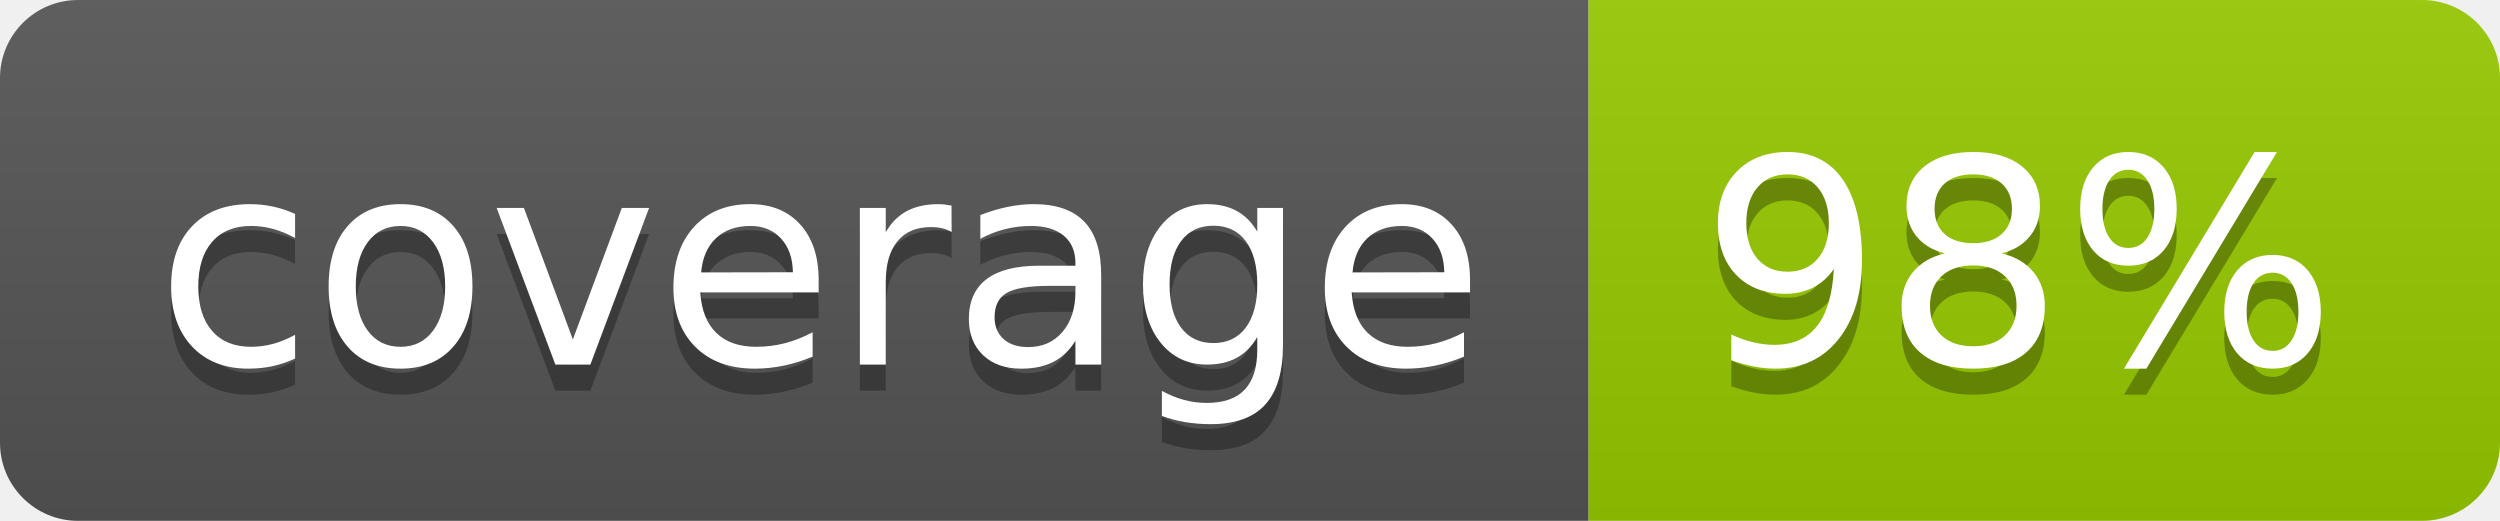
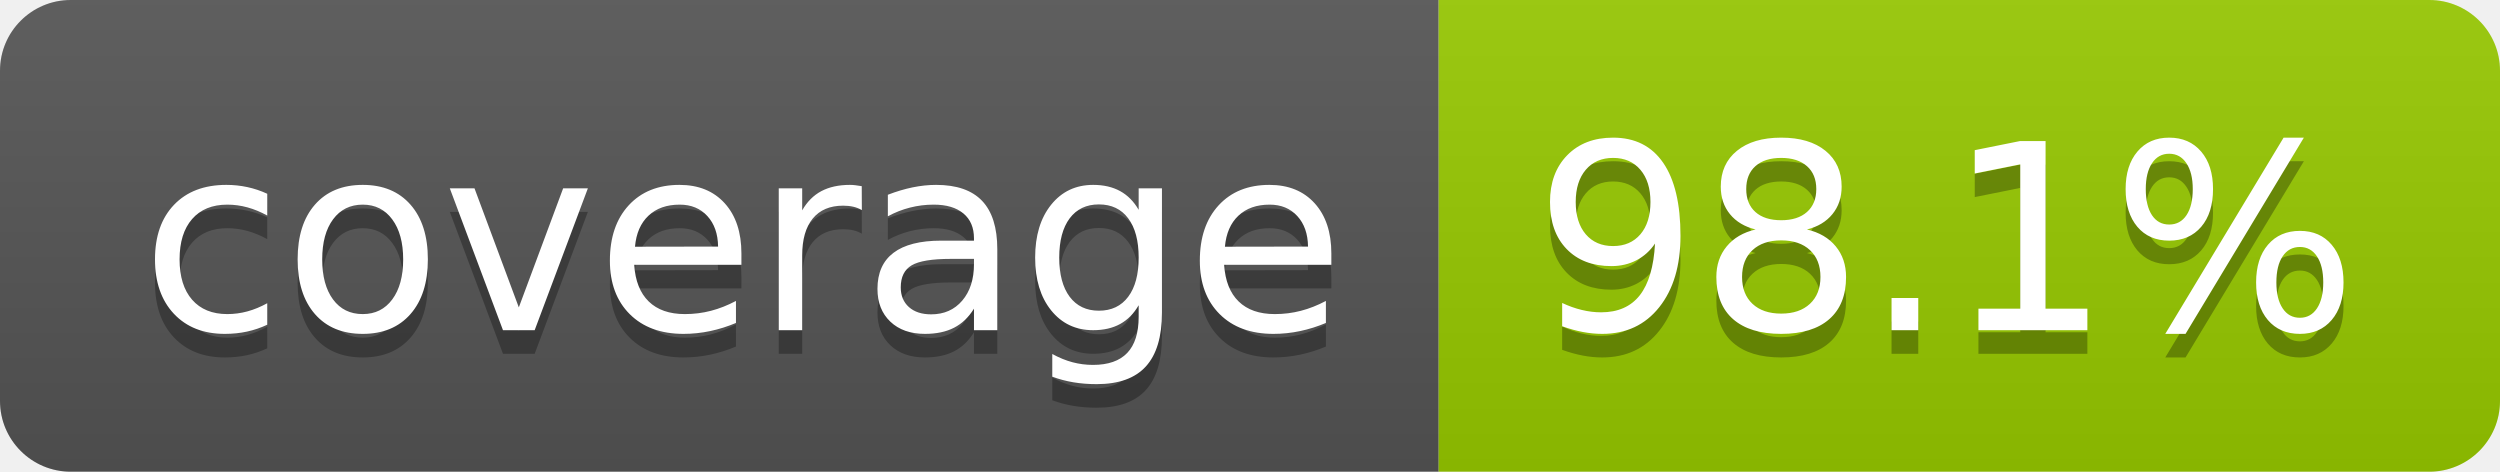
- <svg xmlns="http://www.w3.org/2000/svg" width="96" height="20" role="img" aria-label="coverage: 98%">
+ <svg xmlns="http://www.w3.org/2000/svg" width="106" height="20" role="img" aria-label="coverage: 98.1%">
  <linearGradient id="s" x2="0" y2="100%">
    <stop offset="0" stop-color="#bbb" stop-opacity=".1" />
    <stop offset="1" stop-opacity=".1" />
  </linearGradient>
  <clipPath id="r">
-     <rect width="96" height="20" rx="3" fill="#fff" />
+     <rect width="106" height="20" rx="3" fill="#fff" />
  </clipPath>
  <g clip-path="url(#r)">
    <rect width="61" height="20" fill="#555" />
-     <rect x="61" width="35" height="20" fill="#97ca00" />
-     <rect width="96" height="20" fill="url(#s)" />
+     <rect x="61" width="45" height="20" fill="#97ca00" />
+     <rect width="106" height="20" fill="url(#s)" />
  </g>
  <g fill="#fff" text-anchor="middle" font-family="Verdana,Geneva,DejaVu Sans,sans-serif" text-rendering="geometricPrecision" font-size="110">
    <text aria-hidden="true" x="315" y="150" fill="#010101" fill-opacity=".3" transform="scale(.1)" textLength="510">coverage</text>
    <text x="315" y="140" transform="scale(.1)" fill="#fff" textLength="510">coverage</text>
-     <text aria-hidden="true" x="775" y="150" fill="#010101" fill-opacity=".3" transform="scale(.1)" textLength="245">98%</text>
-     <text x="775" y="140" transform="scale(.1)" fill="#fff" textLength="245">98%</text>
+     <text aria-hidden="true" x="825" y="150" fill="#010101" fill-opacity=".3" transform="scale(.1)" textLength="350">98.1%</text>
+     <text x="825" y="140" transform="scale(.1)" fill="#fff" textLength="350">98.1%</text>
  </g>
</svg>
